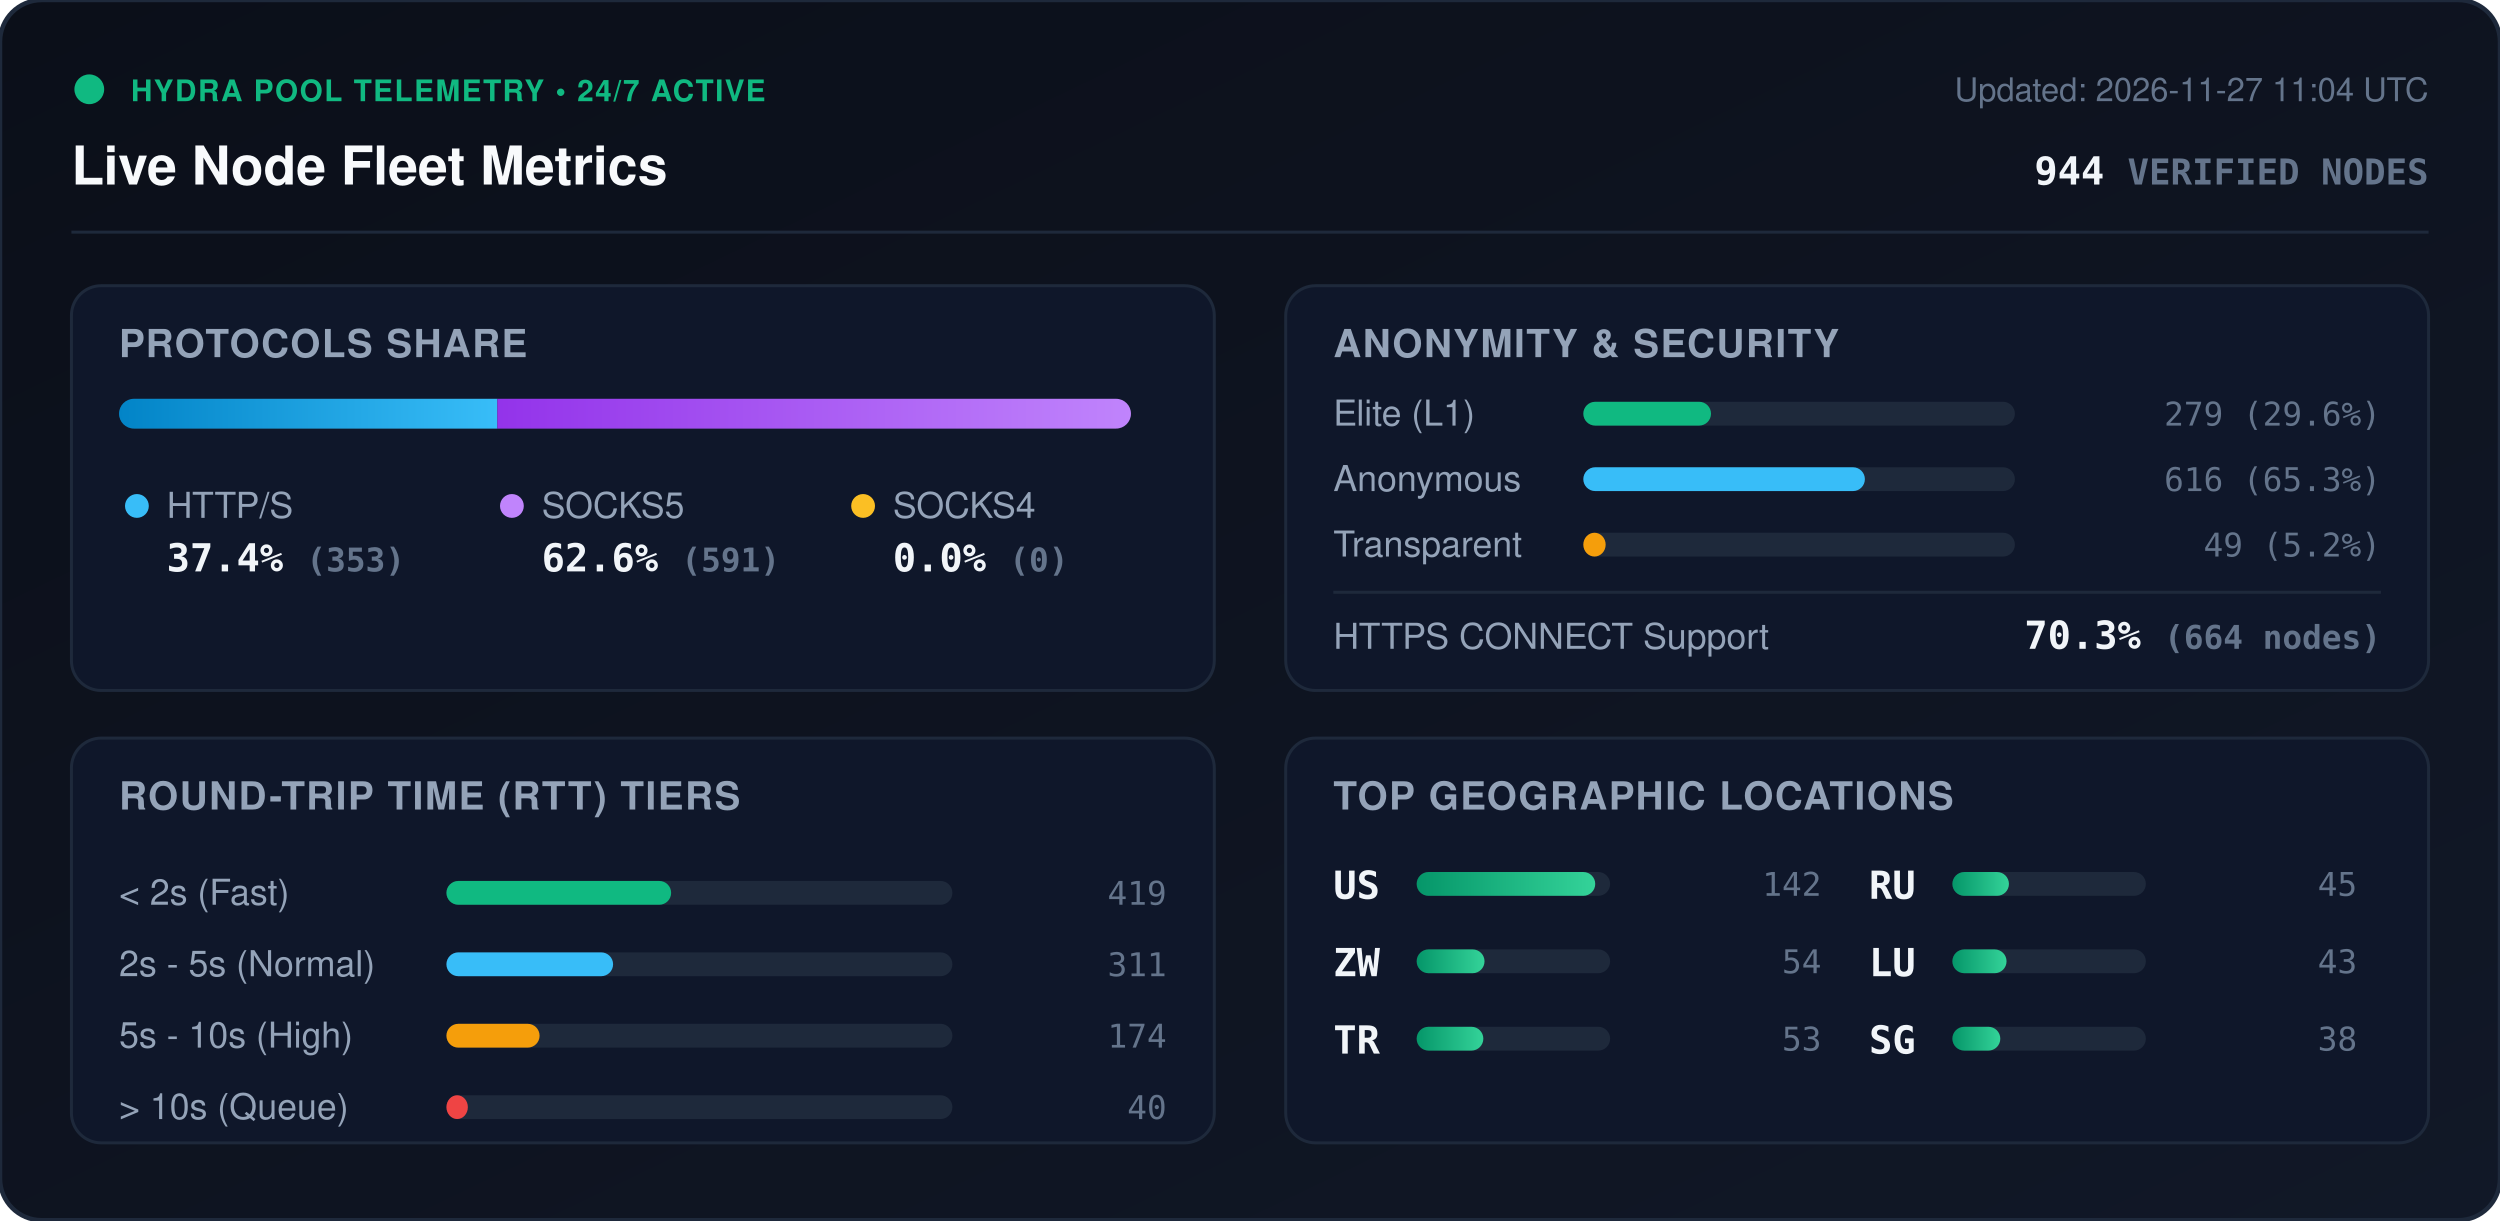
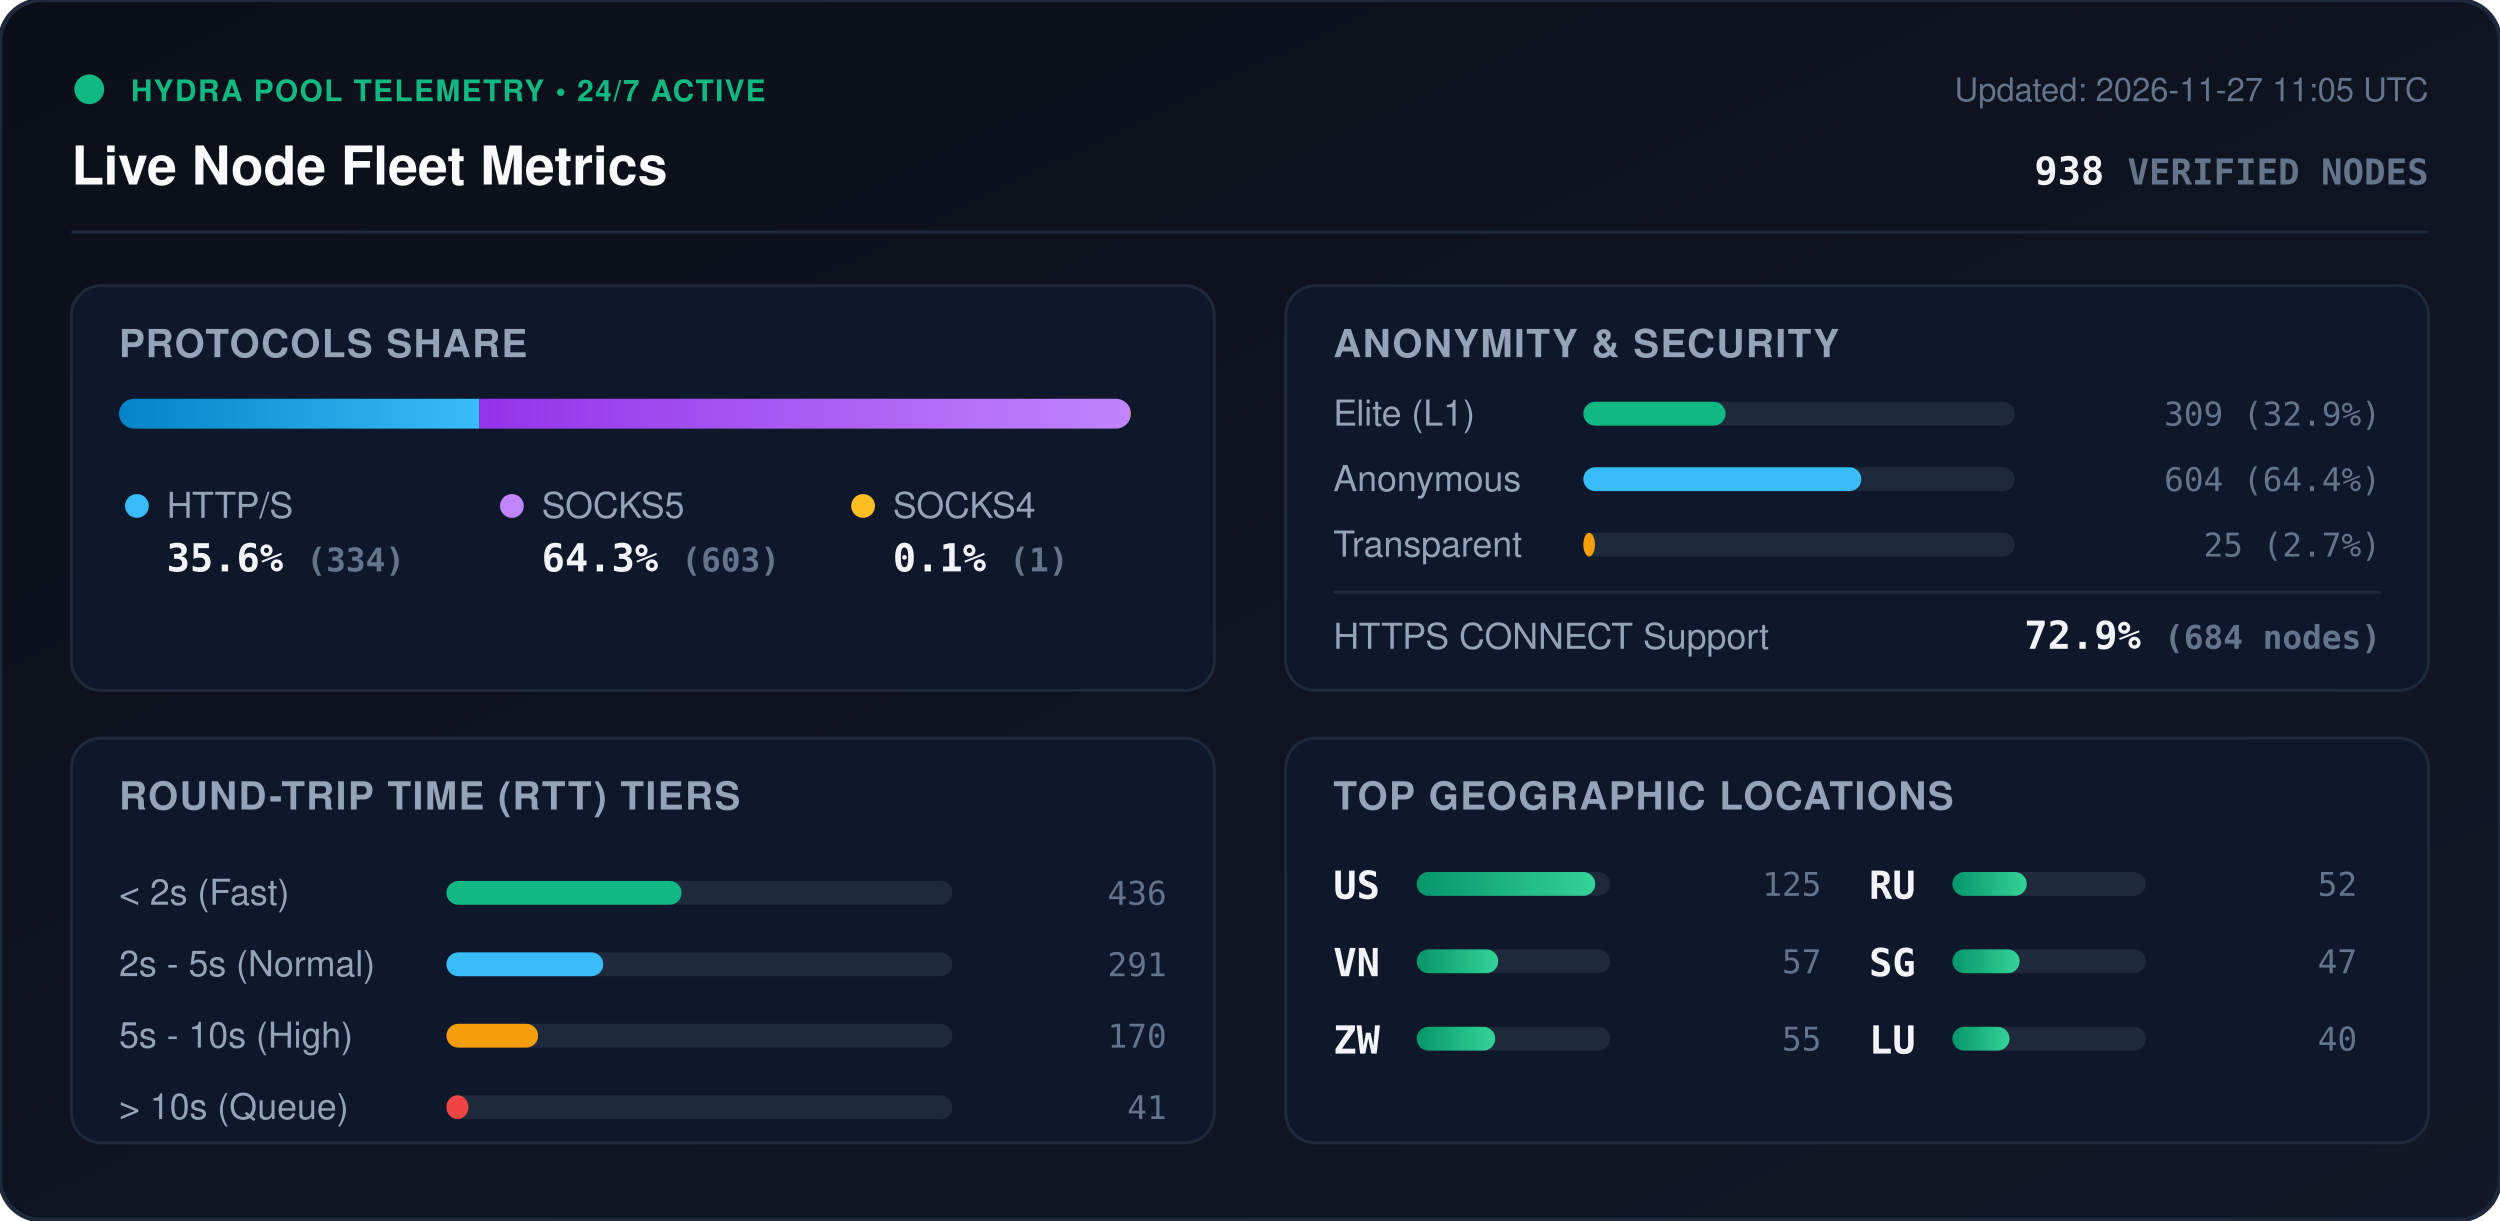
<svg xmlns="http://www.w3.org/2000/svg" viewBox="0 0 840 410" width="840" height="410" style="max-width: 100%; height: auto;">
  <defs>
    <linearGradient id="bg" x1="0%" y1="0%" x2="100%" y2="100%">
      <stop offset="0%" stop-color="#0b0f19" />
      <stop offset="100%" stop-color="#111827" />
    </linearGradient>
    <linearGradient id="bar-http" x1="0%" y1="0%" x2="100%" y2="0%">
      <stop offset="0%" stop-color="#0284c7" />
      <stop offset="100%" stop-color="#38bdf8" />
    </linearGradient>
    <linearGradient id="bar-socks5" x1="0%" y1="0%" x2="100%" y2="0%">
      <stop offset="0%" stop-color="#9333ea" />
      <stop offset="100%" stop-color="#c084fc" />
    </linearGradient>
    <linearGradient id="bar-socks4" x1="0%" y1="0%" x2="100%" y2="0%">
      <stop offset="0%" stop-color="#d97706" />
      <stop offset="100%" stop-color="#fbbf24" />
    </linearGradient>
    <linearGradient id="bar-green" x1="0%" y1="0%" x2="100%" y2="0%">
      <stop offset="0%" stop-color="#059669" />
      <stop offset="100%" stop-color="#34d399" />
    </linearGradient>
    <clipPath id="prog-track-clip">
      <rect width="340.0" height="10" rx="5" />
    </clipPath>
    <style>
      .title { font: 700 18px -apple-system, BlinkMacSystemFont, 'Segoe UI', Helvetica, Arial, sans-serif; fill: #f8fafc; }
      .sub { font: 500 11px -apple-system, BlinkMacSystemFont, 'Segoe UI', Helvetica, Arial, sans-serif; fill: #64748b; }
      .section-hdr { font: 600 13px -apple-system, BlinkMacSystemFont, 'Segoe UI', Helvetica, Arial, sans-serif; fill: #94a3b8; letter-spacing: 0.5px; }
      .metric-val { font: 700 13px -apple-system, BlinkMacSystemFont, 'Segoe UI', Helvetica, Arial, sans-serif; fill: #f1f5f9; }
      .metric-lbl { font: 500 12px -apple-system, BlinkMacSystemFont, 'Segoe UI', Helvetica, Arial, sans-serif; fill: #94a3b8; }
      .badge-txt { font: 700 10px -apple-system, BlinkMacSystemFont, 'Segoe UI', Helvetica, Arial, sans-serif; fill: #10b981; letter-spacing: 0.5px; }
      .mono { font-family: ui-monospace, SFMono-Regular, Menlo, Monaco, Consolas, monospace; }
      .pulse { animation: beacon 2s infinite ease-in-out; }
      @keyframes beacon { 0%, 100% { opacity: 1; } 50% { opacity: 0.35; } }
    </style>
  </defs>
  <rect width="840" height="410" rx="14" fill="url(#bg)" stroke="#1e293b" stroke-width="1.5" />
  <g transform="translate(24, 24)">
    <circle cx="6" cy="6" r="5" fill="#10b981" class="pulse" />
    <text x="20" y="10" class="badge-txt">HYDRA POOL TELEMETRY • 24/7 ACTIVE</text>
    <text x="0" y="38" class="title">Live Node Fleet Metrics</text>
-     <text x="792" y="10" text-anchor="end" class="sub">Updated: 2026-11-27 11:04 UTC</text>
-     <text x="792" y="38" text-anchor="end" class="metric-val mono" fill="#38bdf8">944 <tspan font-size="12" fill="#64748b">VERIFIED NODES</tspan>
+     <text x="792" y="10" text-anchor="end" class="sub">Updated: 2026-11-27 11:05 UTC</text>
+     <text x="792" y="38" text-anchor="end" class="metric-val mono" fill="#38bdf8">938 <tspan font-size="12" fill="#64748b">VERIFIED NODES</tspan>
    </text>
  </g>
  <line x1="24" y1="78" x2="816" y2="78" stroke="#1e293b" stroke-width="1" />
  <g transform="translate(24, 96)">
    <rect width="384" height="136" rx="10" fill="#0f172a" stroke="#1e293b" />
    <text x="16" y="24" class="section-hdr">PROTOCOLS SHARE</text>
    <g transform="translate(16, 38)">
      <rect width="340.0" height="10" rx="5" fill="#1e293b" />
      <g clip-path="url(#prog-track-clip)">
-         <rect x="0" width="127.1" height="10" fill="url(#bar-http)" />
-         <rect x="127.1" width="212.9" height="10" fill="url(#bar-socks5)" />
-         <rect x="340.0" width="0.0" height="10" fill="url(#bar-socks4)" />
+         <rect x="0" width="121.1" height="10" fill="url(#bar-http)" />
+         <rect x="121.1" width="218.6" height="10" fill="url(#bar-socks5)" />
+         <rect x="339.7" width="0.4" height="10" fill="url(#bar-socks4)" />
      </g>
    </g>
    <g transform="translate(16, 68)">
      <circle cx="6" cy="6" r="4" fill="#38bdf8" />
      <text x="16" y="10" class="metric-lbl">HTTP/S</text>
-       <text x="16" y="28" class="metric-val mono">37.4% <tspan font-size="11" fill="#64748b">(353)</tspan>
+       <text x="16" y="28" class="metric-val mono">35.6% <tspan font-size="11" fill="#64748b">(334)</tspan>
      </text>
      <circle cx="132" cy="6" r="4" fill="#c084fc" />
      <text x="142" y="10" class="metric-lbl">SOCKS5</text>
-       <text x="142" y="28" class="metric-val mono">62.6% <tspan font-size="11" fill="#64748b">(591)</tspan>
+       <text x="142" y="28" class="metric-val mono">64.3% <tspan font-size="11" fill="#64748b">(603)</tspan>
      </text>
      <circle cx="250" cy="6" r="4" fill="#fbbf24" />
      <text x="260" y="10" class="metric-lbl">SOCKS4</text>
-       <text x="260" y="28" class="metric-val mono">0.0% <tspan font-size="11" fill="#64748b">(0)</tspan>
+       <text x="260" y="28" class="metric-val mono">0.1% <tspan font-size="11" fill="#64748b">(1)</tspan>
      </text>
    </g>
  </g>
  <g transform="translate(432, 96)">
    <rect width="384" height="136" rx="10" fill="#0f172a" stroke="#1e293b" />
    <text x="16" y="24" class="section-hdr">ANONYMITY &amp; SECURITY</text>
    <text x="16" y="47" class="metric-lbl">Elite (L1)</text>
    <rect x="100" y="39" width="145.0" height="8" rx="4" fill="#1e293b" />
-     <rect x="100" y="39" width="42.9" height="8" rx="4" fill="#10b981" />
-     <text x="368" y="47" text-anchor="end" class="mono sub" fill="#e2e8f0">279 (29.6%)</text>
+     <rect x="100" y="39" width="47.8" height="8" rx="4" fill="#10b981" />
+     <text x="368" y="47" text-anchor="end" class="mono sub" fill="#e2e8f0">309 (32.9%)</text>
    <text x="16" y="69" class="metric-lbl">Anonymous</text>
    <rect x="100" y="61" width="145.0" height="8" rx="4" fill="#1e293b" />
-     <rect x="100" y="61" width="94.6" height="8" rx="4" fill="#38bdf8" />
-     <text x="368" y="69" text-anchor="end" class="mono sub" fill="#e2e8f0">616 (65.3%)</text>
+     <rect x="100" y="61" width="93.4" height="8" rx="4" fill="#38bdf8" />
+     <text x="368" y="69" text-anchor="end" class="mono sub" fill="#e2e8f0">604 (64.4%)</text>
    <text x="16" y="91" class="metric-lbl">Transparent</text>
    <rect x="100" y="83" width="145.0" height="8" rx="4" fill="#1e293b" />
-     <rect x="100" y="83" width="7.5" height="8" rx="4" fill="#f59e0b" />
-     <text x="368" y="91" text-anchor="end" class="mono sub" fill="#e2e8f0">49 (5.2%)</text>
+     <rect x="100" y="83" width="3.9" height="8" rx="4" fill="#f59e0b" />
+     <text x="368" y="91" text-anchor="end" class="mono sub" fill="#e2e8f0">25 (2.7%)</text>
    <line x1="16" y1="103" x2="368" y2="103" stroke="#1e293b" stroke-width="1" />
    <text x="16" y="122" class="metric-lbl">HTTPS CONNECT Support</text>
-     <text x="368" y="122" text-anchor="end" class="metric-val mono" fill="#34d399">70.3% <tspan font-size="11" fill="#64748b">(664 nodes)</tspan>
+     <text x="368" y="122" text-anchor="end" class="metric-val mono" fill="#34d399">72.9% <tspan font-size="11" fill="#64748b">(684 nodes)</tspan>
    </text>
  </g>
  <g transform="translate(24, 248)">
    <rect width="384" height="136" rx="10" fill="#0f172a" stroke="#1e293b" />
    <text x="16" y="24" class="section-hdr">ROUND-TRIP TIME (RTT) TIERS</text>
    <g transform="translate(16, 42)">
      <text x="0" y="14" class="metric-lbl">&lt; 2s (Fast)</text>
      <rect x="110" y="6" width="170" height="8" rx="4" fill="#1e293b" />
-       <rect x="110" y="6" width="75.5" height="8" rx="4" fill="#10b981" />
-       <text x="352" y="14" text-anchor="end" class="mono sub">419</text>
+       <rect x="110" y="6" width="79.0" height="8" rx="4" fill="#10b981" />
+       <text x="352" y="14" text-anchor="end" class="mono sub">436</text>
      <text x="0" y="38" class="metric-lbl">2s - 5s (Normal)</text>
      <rect x="110" y="30" width="170" height="8" rx="4" fill="#1e293b" />
-       <rect x="110" y="30" width="56.0" height="8" rx="4" fill="#38bdf8" />
-       <text x="352" y="38" text-anchor="end" class="mono sub">311</text>
+       <rect x="110" y="30" width="52.7" height="8" rx="4" fill="#38bdf8" />
+       <text x="352" y="38" text-anchor="end" class="mono sub">291</text>
      <text x="0" y="62" class="metric-lbl">5s - 10s (High)</text>
      <rect x="110" y="54" width="170" height="8" rx="4" fill="#1e293b" />
-       <rect x="110" y="54" width="31.3" height="8" rx="4" fill="#f59e0b" />
-       <text x="352" y="62" text-anchor="end" class="mono sub">174</text>
+       <rect x="110" y="54" width="30.8" height="8" rx="4" fill="#f59e0b" />
+       <text x="352" y="62" text-anchor="end" class="mono sub">170</text>
      <text x="0" y="86" class="metric-lbl">&gt; 10s (Queue)</text>
      <rect x="110" y="78" width="170" height="8" rx="4" fill="#1e293b" />
-       <rect x="110" y="78" width="7.2" height="8" rx="4" fill="#ef4444" />
-       <text x="352" y="86" text-anchor="end" class="mono sub">40</text>
+       <rect x="110" y="78" width="7.4" height="8" rx="4" fill="#ef4444" />
+       <text x="352" y="86" text-anchor="end" class="mono sub">41</text>
    </g>
  </g>
  <g transform="translate(432, 248)">
    <rect width="384" height="136" rx="10" fill="#0f172a" stroke="#1e293b" />
    <text x="16" y="24" class="section-hdr">TOP GEOGRAPHIC LOCATIONS</text>
    <g transform="translate(16, 42)">
      <g transform="translate(0, 0)">
        <text x="0" y="12" class="mono metric-val" font-size="12">US</text>
        <rect x="28" y="3" width="65" height="8" rx="4" fill="#1e293b" />
        <rect x="28" y="3" width="60.0" height="8" rx="4" fill="url(#bar-green)" />
-         <text x="164" y="11" text-anchor="end" class="mono sub">142</text>
+         <text x="164" y="11" text-anchor="end" class="mono sub">125</text>
      </g>
      <g transform="translate(0, 26)">
+         <text x="0" y="12" class="mono metric-val" font-size="12">VN</text>
+         <rect x="28" y="3" width="65" height="8" rx="4" fill="#1e293b" />
+         <rect x="28" y="3" width="27.4" height="8" rx="4" fill="url(#bar-green)" />
+         <text x="164" y="11" text-anchor="end" class="mono sub">57</text>
+       </g>
+       <g transform="translate(0, 52)">
        <text x="0" y="12" class="mono metric-val" font-size="12">ZW</text>
        <rect x="28" y="3" width="65" height="8" rx="4" fill="#1e293b" />
-         <rect x="28" y="3" width="22.8" height="8" rx="4" fill="url(#bar-green)" />
-         <text x="164" y="11" text-anchor="end" class="mono sub">54</text>
-       </g>
-       <g transform="translate(0, 52)">
-         <text x="0" y="12" class="mono metric-val" font-size="12">TR</text>
-         <rect x="28" y="3" width="65" height="8" rx="4" fill="#1e293b" />
-         <rect x="28" y="3" width="22.4" height="8" rx="4" fill="url(#bar-green)" />
-         <text x="164" y="11" text-anchor="end" class="mono sub">53</text>
+         <rect x="28" y="3" width="26.4" height="8" rx="4" fill="url(#bar-green)" />
+         <text x="164" y="11" text-anchor="end" class="mono sub">55</text>
      </g>
      <g transform="translate(180, 0)">
        <text x="0" y="12" class="mono metric-val" font-size="12">RU</text>
        <rect x="28" y="3" width="65" height="8" rx="4" fill="#1e293b" />
-         <rect x="28" y="3" width="19.0" height="8" rx="4" fill="url(#bar-green)" />
-         <text x="164" y="11" text-anchor="end" class="mono sub">45</text>
+         <rect x="28" y="3" width="25.0" height="8" rx="4" fill="url(#bar-green)" />
+         <text x="164" y="11" text-anchor="end" class="mono sub">52</text>
      </g>
      <g transform="translate(180, 26)">
+         <text x="0" y="12" class="mono metric-val" font-size="12">SG</text>
+         <rect x="28" y="3" width="65" height="8" rx="4" fill="#1e293b" />
+         <rect x="28" y="3" width="22.6" height="8" rx="4" fill="url(#bar-green)" />
+         <text x="164" y="11" text-anchor="end" class="mono sub">47</text>
+       </g>
+       <g transform="translate(180, 52)">
        <text x="0" y="12" class="mono metric-val" font-size="12">LU</text>
        <rect x="28" y="3" width="65" height="8" rx="4" fill="#1e293b" />
-         <rect x="28" y="3" width="18.2" height="8" rx="4" fill="url(#bar-green)" />
-         <text x="164" y="11" text-anchor="end" class="mono sub">43</text>
-       </g>
-       <g transform="translate(180, 52)">
-         <text x="0" y="12" class="mono metric-val" font-size="12">SG</text>
-         <rect x="28" y="3" width="65" height="8" rx="4" fill="#1e293b" />
-         <rect x="28" y="3" width="16.1" height="8" rx="4" fill="url(#bar-green)" />
-         <text x="164" y="11" text-anchor="end" class="mono sub">38</text>
+         <rect x="28" y="3" width="19.2" height="8" rx="4" fill="url(#bar-green)" />
+         <text x="164" y="11" text-anchor="end" class="mono sub">40</text>
      </g>
    </g>
  </g>
</svg>
